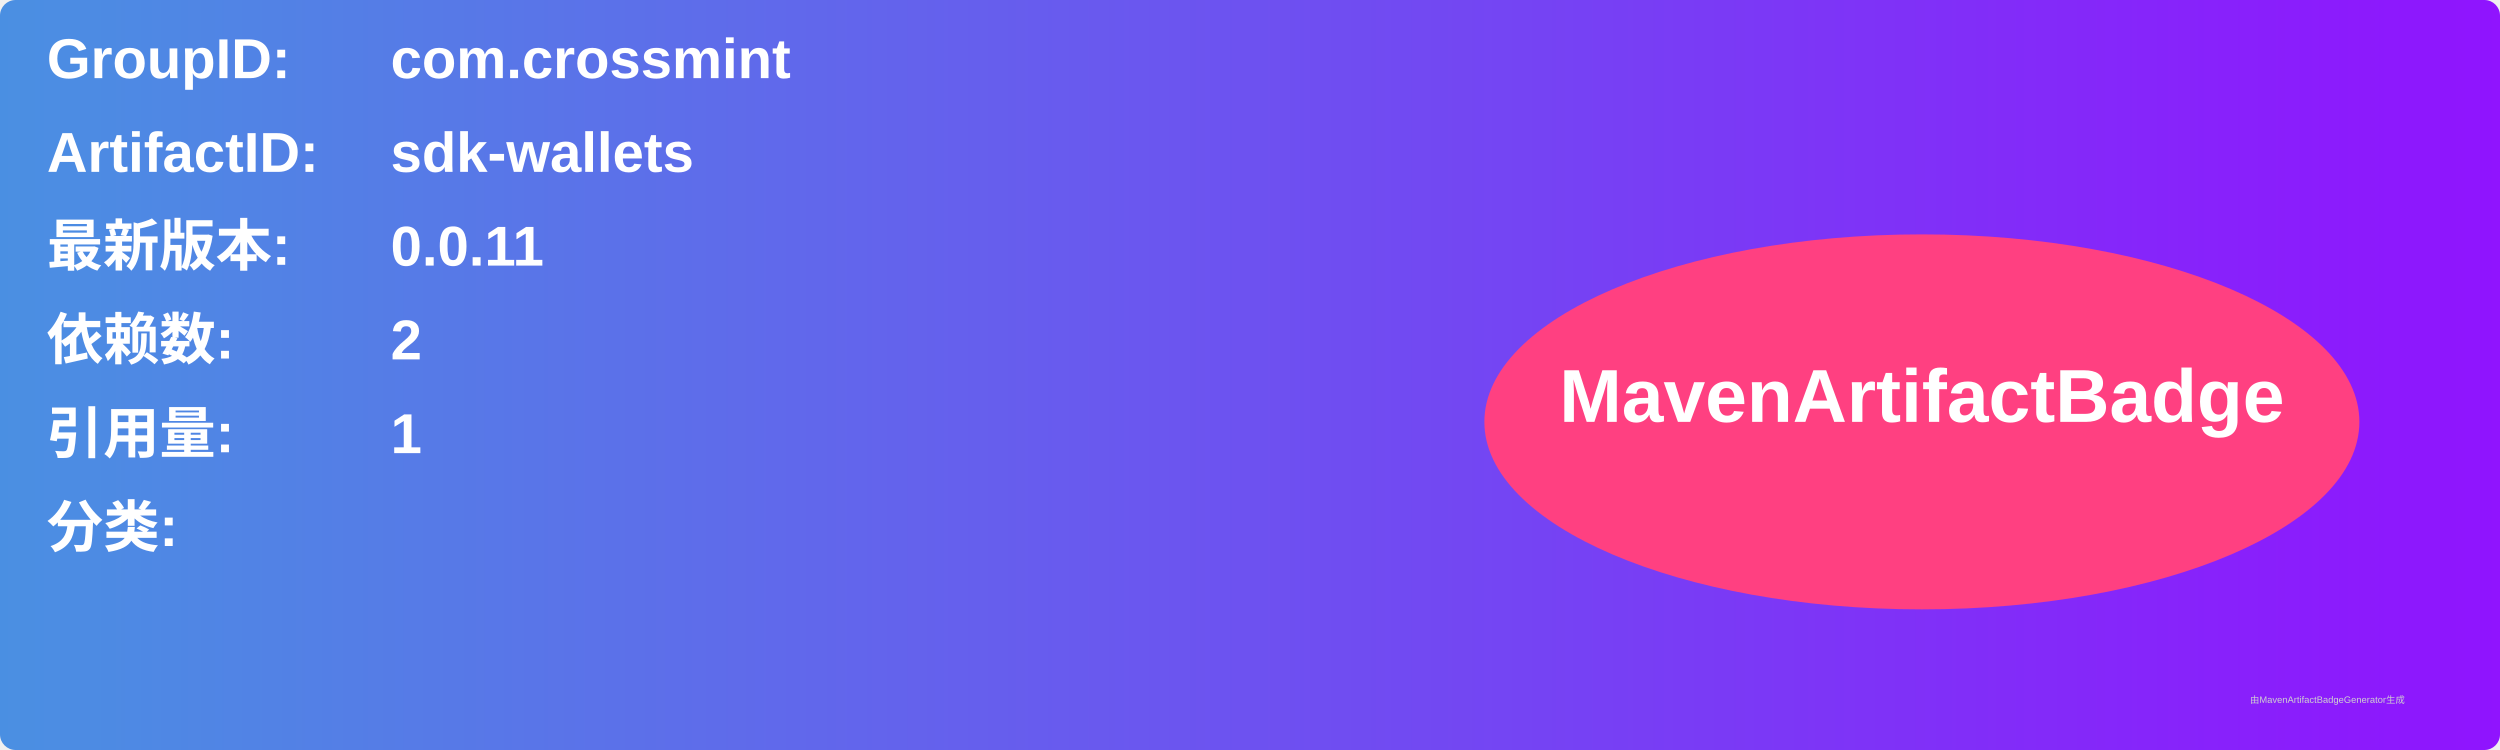
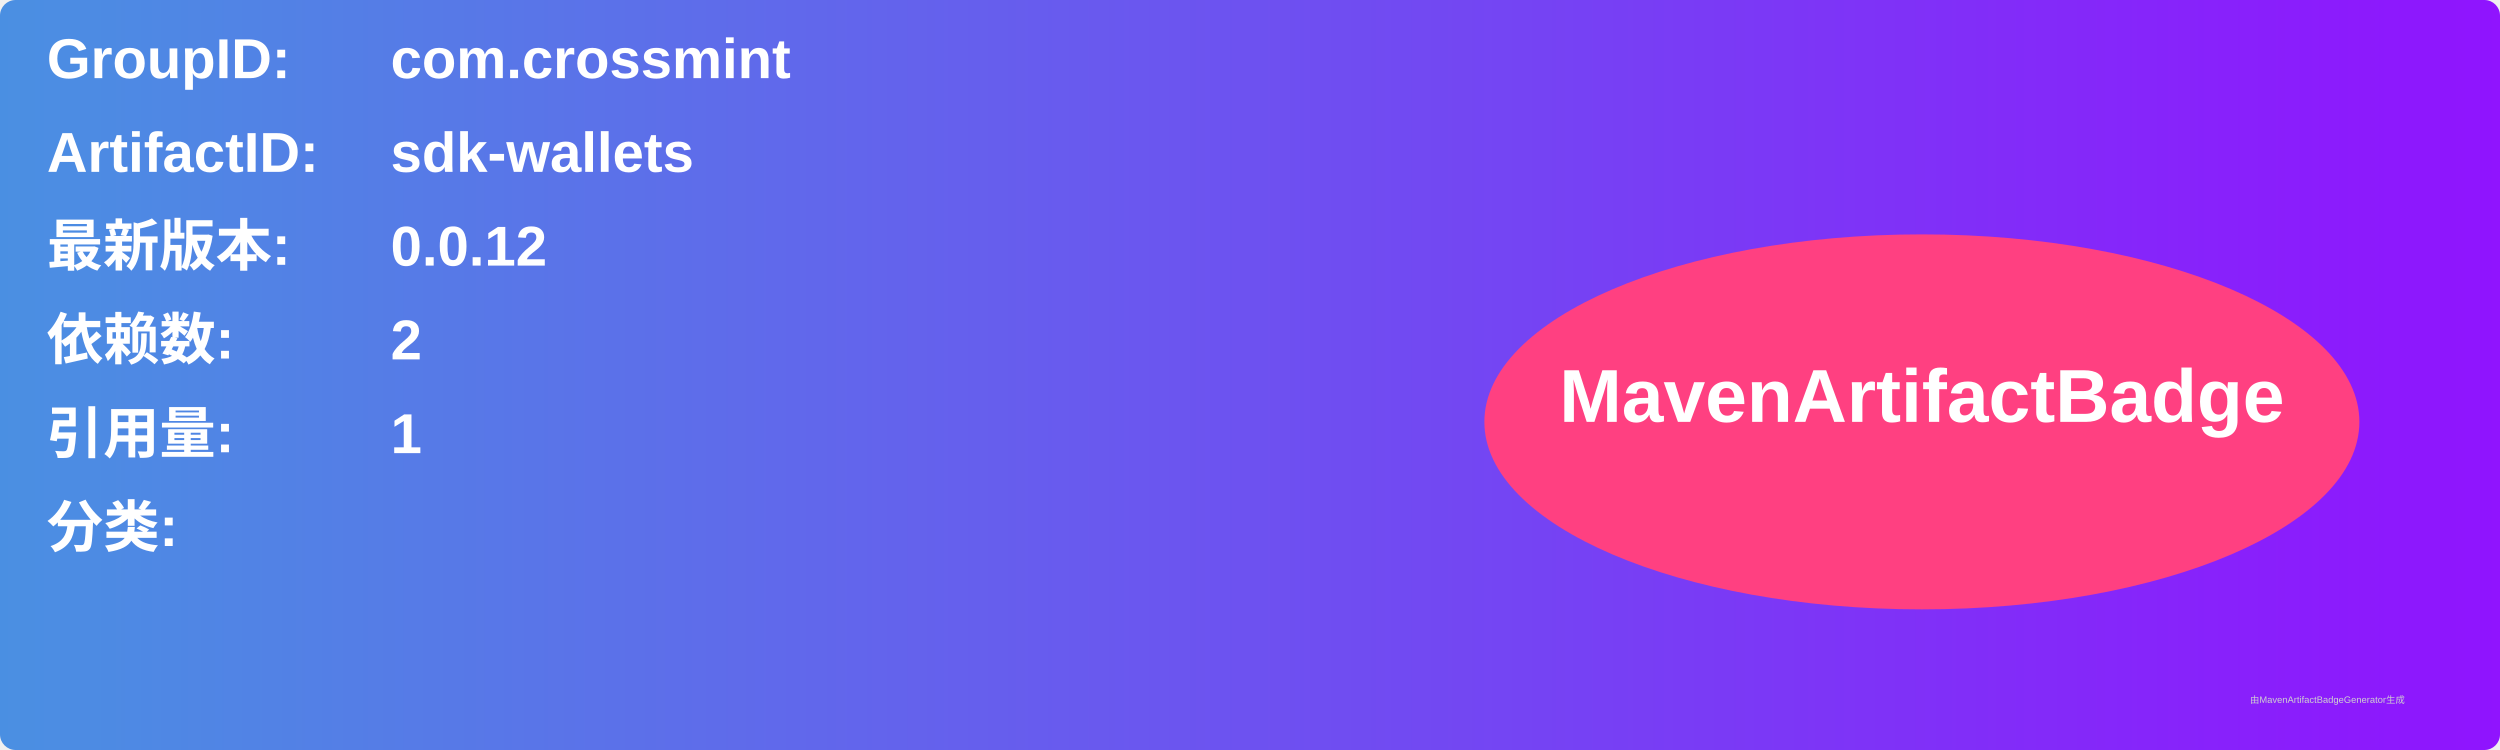
<svg xmlns="http://www.w3.org/2000/svg" width="800" height="240" viewBox="0 0 800 240">
  <linearGradient id="grad" x1="0%" y1="0%" x2="100%" y2="0%">
    <stop offset="0%" stop-color="#4a90e2" />
    <stop offset="100%" stop-color="#9013fe" />
  </linearGradient>
  <rect width="100%" height="100%" rx="5" ry="5" fill="url(#grad)" />
  <g transform="translate(15, 15)">
    <text x="0" y="10" font-family="Arial" font-size="18" fill="white" font-weight="bold" width="260">GroupID:</text>
    <text x="110" y="10" font-family="Arial" font-size="18" fill="white" font-weight="bold" width="460">com.crossmint</text>
    <text x="0" y="40" font-family="Arial" font-size="18" fill="white" font-weight="bold" width="260">ArtifactID:</text>
    <text x="110" y="40" font-family="Arial" font-size="18" fill="white" font-weight="bold" width="460">sdk-wallets</text>
    <text x="0" y="70" font-family="Arial" font-size="18" fill="white" font-weight="bold">最新版本:</text>
    <text x="110" y="70" font-family="Arial" font-size="18" fill="white" font-weight="bold">
-       <tspan font-weight="bold">0.0.11</tspan>
+       <tspan font-weight="bold">0.0.12</tspan>
    </text>
    <text x="0" y="100" font-family="Arial" font-size="18" fill="white" font-weight="bold">依赖数: </text>
    <text x="110" y="100" font-family="Arial" font-size="18" fill="white">
      <tspan font-weight="bold">2</tspan>
    </text>
    <text x="0" y="130" font-family="Arial" font-size="18" fill="white" font-weight="bold">引用量: </text>
    <text x="110" y="130" font-family="Arial" font-size="18" fill="white">
      <tspan font-weight="bold">1</tspan>
    </text>
    <text x="0" y="160" font-family="Arial" font-size="18" fill="white" font-weight="bold">分类:</text>
    <text x="10" y="190" font-family="Arial" font-size="10" fill="white">
      <tspan font-weight="bold" />
    </text>
    <ellipse cx="600" cy="120" rx="140" ry="60" fill="#ff4081" />
    <text x="600" y="120" text-anchor="middle" font-family="Arial" font-size="24" fill="white" font-weight="bold">MavenArtifactBadge</text>
  </g>
  <text x="720" y="225" font-family="Arial" font-size="3" fill="#d0d0d0">由MavenArtifactBadgeGenerator生成</text>
</svg>
